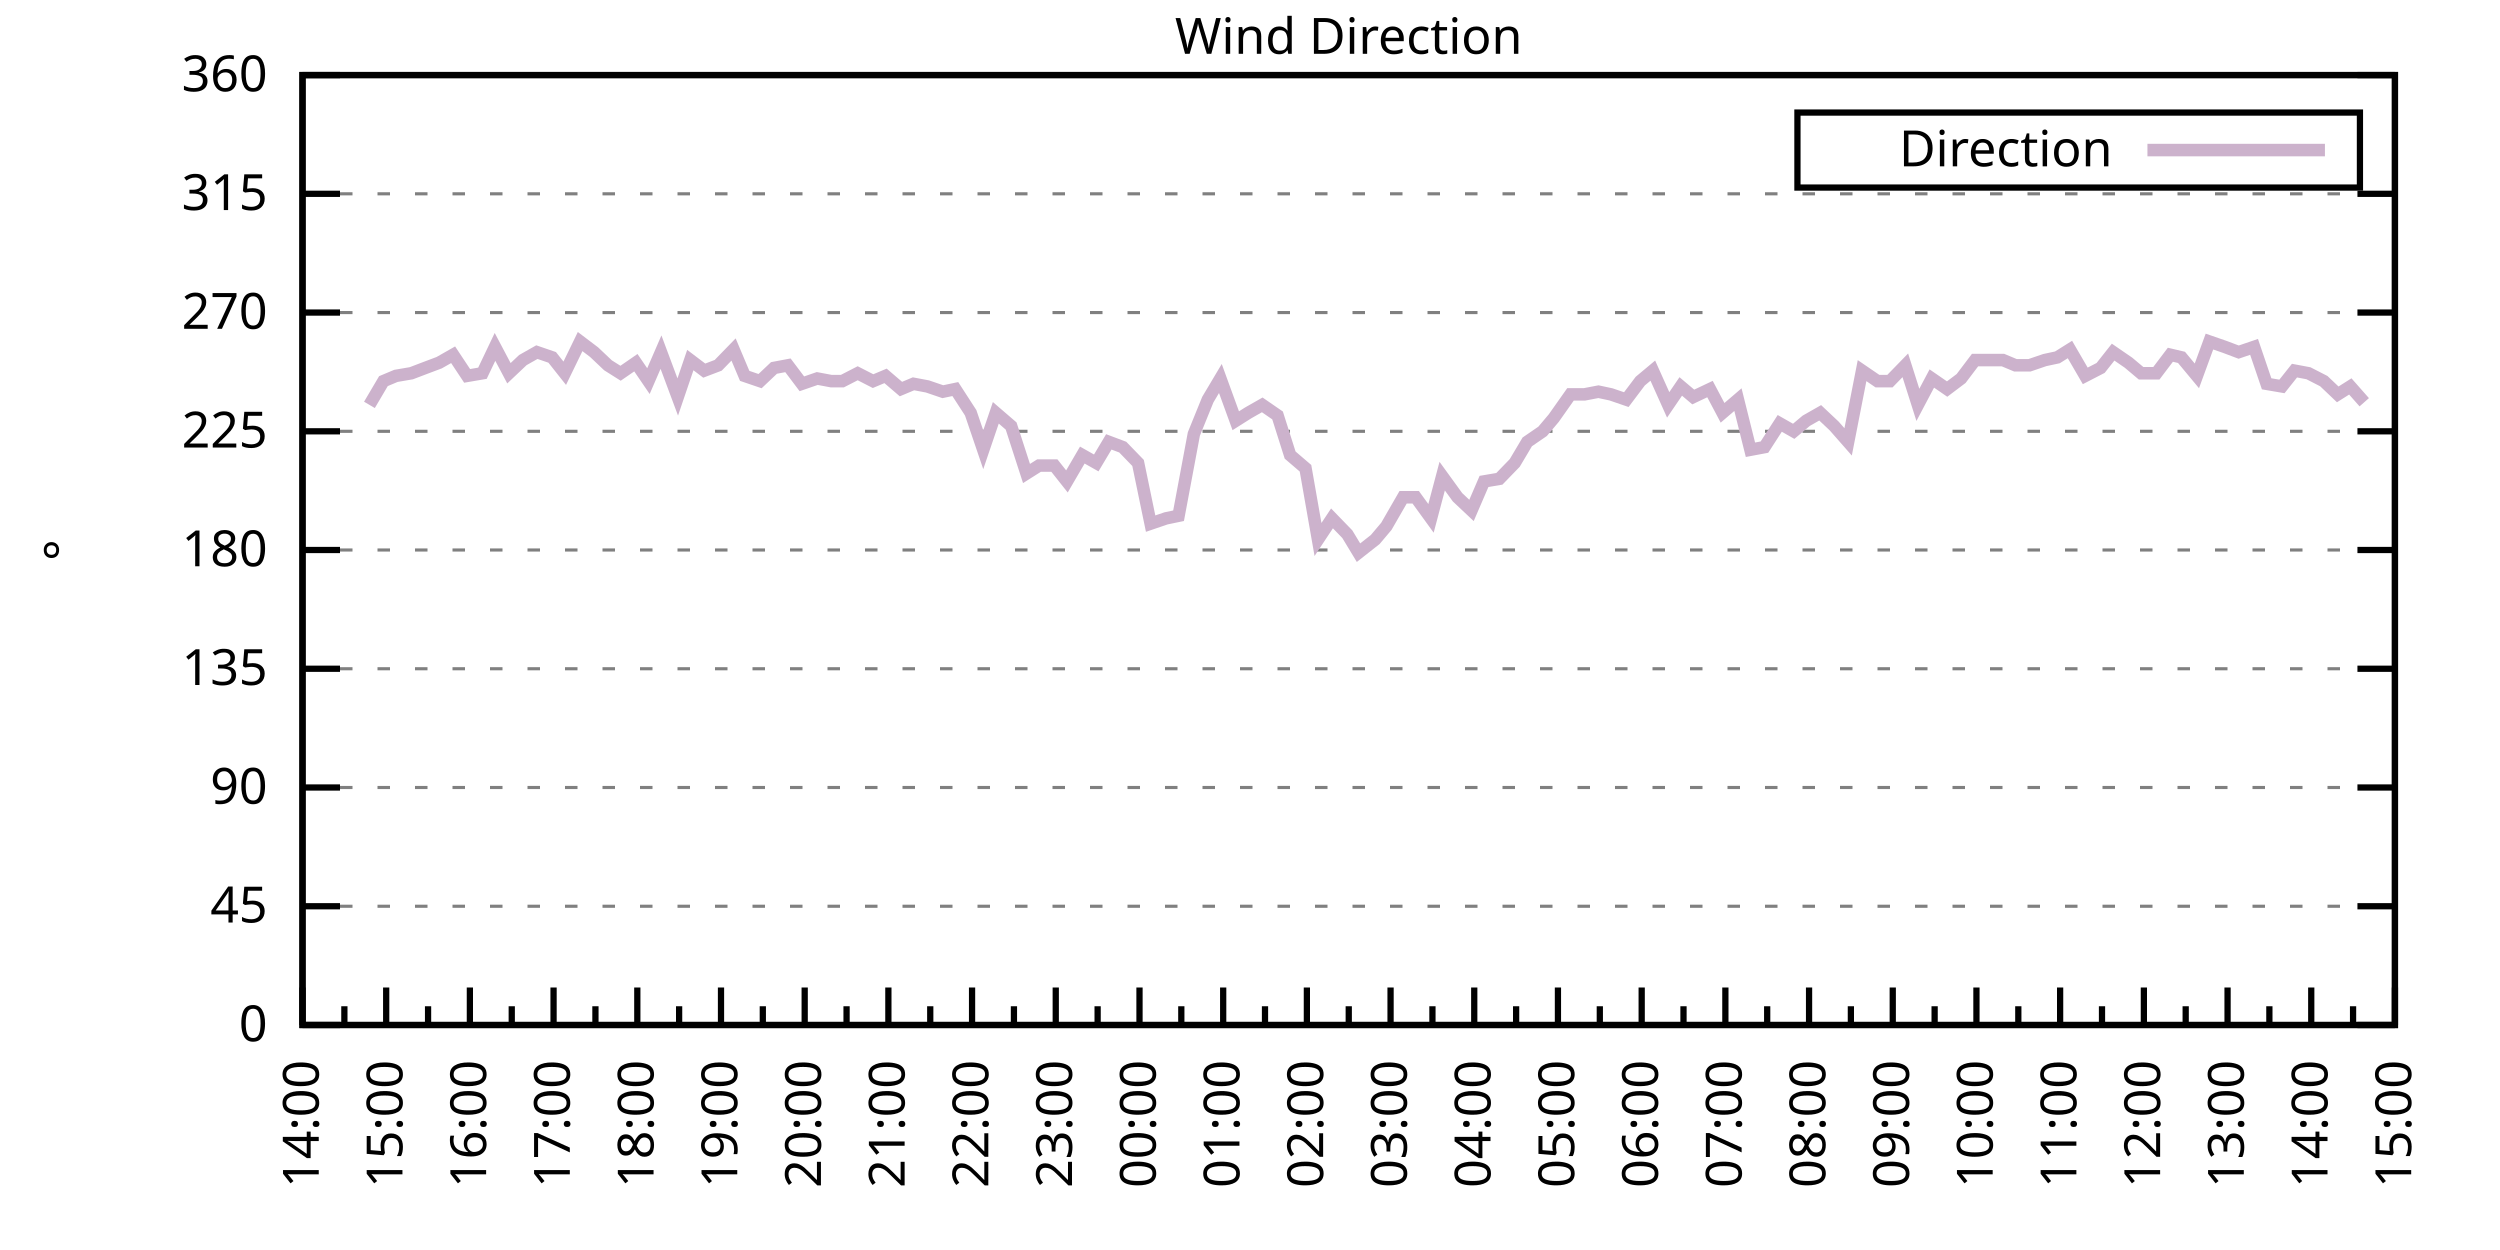
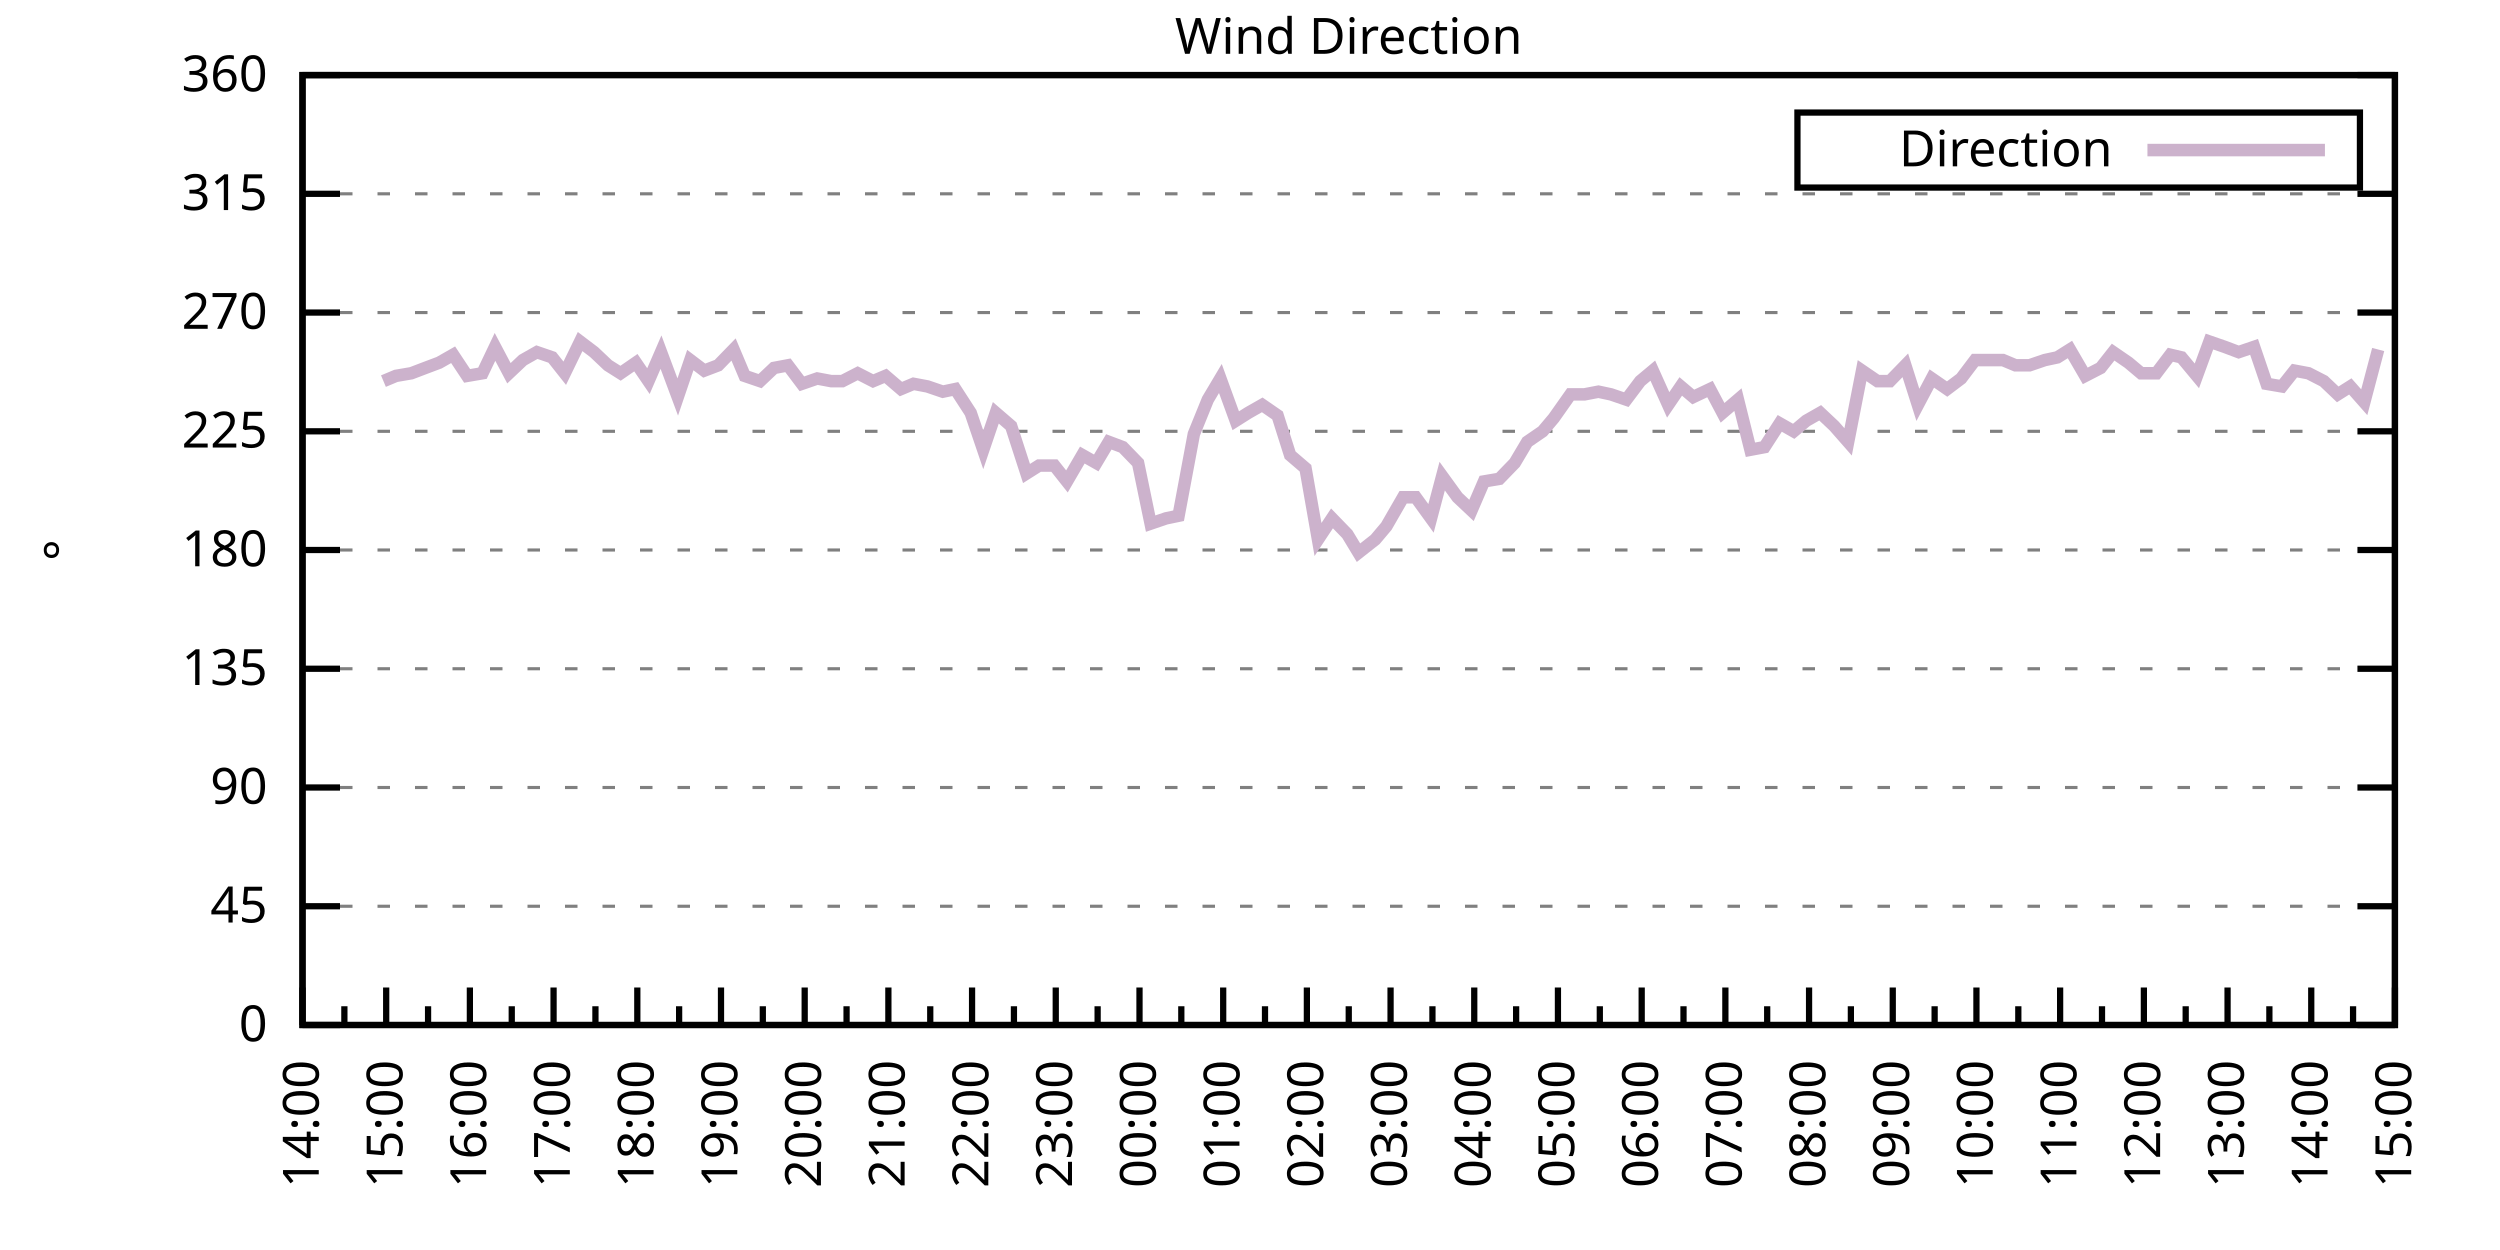
<svg xmlns="http://www.w3.org/2000/svg" xmlns:xlink="http://www.w3.org/1999/xlink" width="400" height="200" viewBox="0 0 400 200">
  <g id="gnuplot_canvas">
    <rect x="0" y="0" width="400" height="200" fill="none" />
    <defs>
      <circle id="gpDot" r="0.5" stroke-width="0.5" stroke="currentColor" />
      <path id="gpPt0" stroke-width="0.333" stroke="currentColor" d="M-1,0 h2 M0,-1 v2" />
      <path id="gpPt1" stroke-width="0.333" stroke="currentColor" d="M-1,-1 L1,1 M1,-1 L-1,1" />
      <path id="gpPt2" stroke-width="0.333" stroke="currentColor" d="M-1,0 L1,0 M0,-1 L0,1 M-1,-1 L1,1 M-1,1 L1,-1" />
      <rect id="gpPt3" stroke-width="0.333" stroke="currentColor" x="-1" y="-1" width="2" height="2" />
      <rect id="gpPt4" stroke-width="0.333" stroke="currentColor" fill="currentColor" x="-1" y="-1" width="2" height="2" />
      <circle id="gpPt5" stroke-width="0.333" stroke="currentColor" cx="0" cy="0" r="1" />
      <use xlink:href="#gpPt5" id="gpPt6" fill="currentColor" stroke="none" />
      <path id="gpPt7" stroke-width="0.333" stroke="currentColor" d="M0,-1.33 L-1.33,0.67 L1.33,0.67 z" />
      <use xlink:href="#gpPt7" id="gpPt8" fill="currentColor" stroke="none" />
      <use xlink:href="#gpPt7" id="gpPt9" stroke="currentColor" transform="rotate(180)" />
      <use xlink:href="#gpPt9" id="gpPt10" fill="currentColor" stroke="none" />
      <use xlink:href="#gpPt3" id="gpPt11" stroke="currentColor" transform="rotate(45)" />
      <use xlink:href="#gpPt11" id="gpPt12" fill="currentColor" stroke="none" />
      <path id="gpPt13" stroke-width="0.333" stroke="currentColor" d="M0,1.330 L1.265,0.411 L0.782,-1.067 L-0.782,-1.076 L-1.265,0.411 z" />
      <use xlink:href="#gpPt13" id="gpPt14" fill="currentColor" stroke="none" />
      <filter id="textbox" filterUnits="objectBoundingBox" x="0" y="0" height="1" width="1">
        <feFlood flood-color="white" flood-opacity="1" result="bgnd" />
        <feComposite in="SourceGraphic" in2="bgnd" operator="atop" />
      </filter>
      <filter id="greybox" filterUnits="objectBoundingBox" x="0" y="0" height="1" width="1">
        <feFlood flood-color="lightgrey" flood-opacity="1" result="grey" />
        <feComposite in="SourceGraphic" in2="grey" operator="atop" />
      </filter>
    </defs>
    <g fill="none" color="white" stroke="currentColor" stroke-width="1.00" stroke-linecap="butt" stroke-linejoin="miter">
</g>
    <g fill="none" color="black" stroke="currentColor" stroke-width="1.00" stroke-linecap="butt" stroke-linejoin="miter">
      <g stroke="none" shape-rendering="crispEdges">
        <polygon fill="rgb(255, 255, 255)" points="48.40,164.00 383.18,164.00 383.18,12.02 48.40,12.02 " />
      </g>
    </g>
    <g fill="none" color="black" stroke="currentColor" stroke-width="1.00" stroke-linecap="butt" stroke-linejoin="miter">
</g>
    <g fill="none" color="black" stroke="black" stroke-width="0.50" stroke-linecap="butt" stroke-linejoin="miter">
</g>
    <g fill="none" color="gray" stroke="currentColor" stroke-width="0.50" stroke-linecap="butt" stroke-linejoin="miter">
      <path stroke="gray" stroke-dasharray="2,4" class="gridline" d="M48.40,164.00 L383.19,164.00  " />
    </g>
    <g fill="none" color="gray" stroke="gray" stroke-width="1.00" stroke-linecap="butt" stroke-linejoin="miter">
</g>
    <g fill="none" color="black" stroke="currentColor" stroke-width="1.00" stroke-linecap="butt" stroke-linejoin="miter">
      <path stroke="black" d="M48.40,164.00 L54.40,164.00 M383.19,164.00 L377.19,164.00  " />
      <g transform="translate(42.80,166.60)" stroke="none" fill="black" font-family="Sans" font-size="8.00" text-anchor="end">
        <text>
          <tspan font-family="Sans"> 0</tspan>
        </text>
      </g>
    </g>
    <g fill="none" color="black" stroke="currentColor" stroke-width="1.00" stroke-linecap="butt" stroke-linejoin="miter">
</g>
    <g fill="none" color="black" stroke="black" stroke-width="0.50" stroke-linecap="butt" stroke-linejoin="miter">
</g>
    <g fill="none" color="gray" stroke="currentColor" stroke-width="0.50" stroke-linecap="butt" stroke-linejoin="miter">
      <path stroke="gray" stroke-dasharray="2,4" class="gridline" d="M48.40,145.00 L383.19,145.00  " />
    </g>
    <g fill="none" color="gray" stroke="gray" stroke-width="1.00" stroke-linecap="butt" stroke-linejoin="miter">
</g>
    <g fill="none" color="black" stroke="currentColor" stroke-width="1.00" stroke-linecap="butt" stroke-linejoin="miter">
      <path stroke="black" d="M48.40,145.00 L54.40,145.00 M383.19,145.00 L377.19,145.00  " />
      <g transform="translate(42.80,147.60)" stroke="none" fill="black" font-family="Sans" font-size="8.00" text-anchor="end">
        <text>
          <tspan font-family="Sans"> 45</tspan>
        </text>
      </g>
    </g>
    <g fill="none" color="black" stroke="currentColor" stroke-width="1.00" stroke-linecap="butt" stroke-linejoin="miter">
</g>
    <g fill="none" color="black" stroke="black" stroke-width="0.50" stroke-linecap="butt" stroke-linejoin="miter">
</g>
    <g fill="none" color="gray" stroke="currentColor" stroke-width="0.50" stroke-linecap="butt" stroke-linejoin="miter">
      <path stroke="gray" stroke-dasharray="2,4" class="gridline" d="M48.40,126.00 L383.19,126.00  " />
    </g>
    <g fill="none" color="gray" stroke="gray" stroke-width="1.00" stroke-linecap="butt" stroke-linejoin="miter">
</g>
    <g fill="none" color="black" stroke="currentColor" stroke-width="1.00" stroke-linecap="butt" stroke-linejoin="miter">
      <path stroke="black" d="M48.40,126.00 L54.40,126.00 M383.19,126.00 L377.19,126.00  " />
      <g transform="translate(42.80,128.60)" stroke="none" fill="black" font-family="Sans" font-size="8.00" text-anchor="end">
        <text>
          <tspan font-family="Sans"> 90</tspan>
        </text>
      </g>
    </g>
    <g fill="none" color="black" stroke="currentColor" stroke-width="1.00" stroke-linecap="butt" stroke-linejoin="miter">
</g>
    <g fill="none" color="black" stroke="black" stroke-width="0.50" stroke-linecap="butt" stroke-linejoin="miter">
</g>
    <g fill="none" color="gray" stroke="currentColor" stroke-width="0.50" stroke-linecap="butt" stroke-linejoin="miter">
      <path stroke="gray" stroke-dasharray="2,4" class="gridline" d="M48.40,107.00 L383.19,107.00  " />
    </g>
    <g fill="none" color="gray" stroke="gray" stroke-width="1.00" stroke-linecap="butt" stroke-linejoin="miter">
</g>
    <g fill="none" color="black" stroke="currentColor" stroke-width="1.00" stroke-linecap="butt" stroke-linejoin="miter">
      <path stroke="black" d="M48.40,107.00 L54.40,107.00 M383.19,107.00 L377.19,107.00  " />
      <g transform="translate(42.80,109.60)" stroke="none" fill="black" font-family="Sans" font-size="8.00" text-anchor="end">
        <text>
          <tspan font-family="Sans"> 135</tspan>
        </text>
      </g>
    </g>
    <g fill="none" color="black" stroke="currentColor" stroke-width="1.00" stroke-linecap="butt" stroke-linejoin="miter">
</g>
    <g fill="none" color="black" stroke="black" stroke-width="0.50" stroke-linecap="butt" stroke-linejoin="miter">
</g>
    <g fill="none" color="gray" stroke="currentColor" stroke-width="0.50" stroke-linecap="butt" stroke-linejoin="miter">
      <path stroke="gray" stroke-dasharray="2,4" class="gridline" d="M48.40,88.00 L383.19,88.00  " />
    </g>
    <g fill="none" color="gray" stroke="gray" stroke-width="1.00" stroke-linecap="butt" stroke-linejoin="miter">
</g>
    <g fill="none" color="black" stroke="currentColor" stroke-width="1.00" stroke-linecap="butt" stroke-linejoin="miter">
      <path stroke="black" d="M48.40,88.00 L54.40,88.00 M383.19,88.00 L377.19,88.00  " />
      <g transform="translate(42.80,90.60)" stroke="none" fill="black" font-family="Sans" font-size="8.00" text-anchor="end">
        <text>
          <tspan font-family="Sans"> 180</tspan>
        </text>
      </g>
    </g>
    <g fill="none" color="black" stroke="currentColor" stroke-width="1.00" stroke-linecap="butt" stroke-linejoin="miter">
</g>
    <g fill="none" color="black" stroke="black" stroke-width="0.50" stroke-linecap="butt" stroke-linejoin="miter">
</g>
    <g fill="none" color="gray" stroke="currentColor" stroke-width="0.50" stroke-linecap="butt" stroke-linejoin="miter">
      <path stroke="gray" stroke-dasharray="2,4" class="gridline" d="M48.40,69.01 L383.19,69.01  " />
    </g>
    <g fill="none" color="gray" stroke="gray" stroke-width="1.00" stroke-linecap="butt" stroke-linejoin="miter">
</g>
    <g fill="none" color="black" stroke="currentColor" stroke-width="1.00" stroke-linecap="butt" stroke-linejoin="miter">
      <path stroke="black" d="M48.40,69.01 L54.40,69.01 M383.19,69.01 L377.19,69.01  " />
      <g transform="translate(42.80,71.61)" stroke="none" fill="black" font-family="Sans" font-size="8.00" text-anchor="end">
        <text>
          <tspan font-family="Sans"> 225</tspan>
        </text>
      </g>
    </g>
    <g fill="none" color="black" stroke="currentColor" stroke-width="1.00" stroke-linecap="butt" stroke-linejoin="miter">
</g>
    <g fill="none" color="black" stroke="black" stroke-width="0.50" stroke-linecap="butt" stroke-linejoin="miter">
</g>
    <g fill="none" color="gray" stroke="currentColor" stroke-width="0.50" stroke-linecap="butt" stroke-linejoin="miter">
      <path stroke="gray" stroke-dasharray="2,4" class="gridline" d="M48.40,50.01 L383.19,50.01  " />
    </g>
    <g fill="none" color="gray" stroke="gray" stroke-width="1.00" stroke-linecap="butt" stroke-linejoin="miter">
</g>
    <g fill="none" color="black" stroke="currentColor" stroke-width="1.00" stroke-linecap="butt" stroke-linejoin="miter">
      <path stroke="black" d="M48.40,50.01 L54.40,50.01 M383.19,50.01 L377.19,50.01  " />
      <g transform="translate(42.80,52.61)" stroke="none" fill="black" font-family="Sans" font-size="8.00" text-anchor="end">
        <text>
          <tspan font-family="Sans"> 270</tspan>
        </text>
      </g>
    </g>
    <g fill="none" color="black" stroke="currentColor" stroke-width="1.00" stroke-linecap="butt" stroke-linejoin="miter">
</g>
    <g fill="none" color="black" stroke="black" stroke-width="0.50" stroke-linecap="butt" stroke-linejoin="miter">
</g>
    <g fill="none" color="gray" stroke="currentColor" stroke-width="0.50" stroke-linecap="butt" stroke-linejoin="miter">
      <path stroke="gray" stroke-dasharray="2,4" class="gridline" d="M48.40,31.01 L383.19,31.01  " />
    </g>
    <g fill="none" color="gray" stroke="gray" stroke-width="1.00" stroke-linecap="butt" stroke-linejoin="miter">
</g>
    <g fill="none" color="black" stroke="currentColor" stroke-width="1.00" stroke-linecap="butt" stroke-linejoin="miter">
      <path stroke="black" d="M48.40,31.01 L54.40,31.01 M383.19,31.01 L377.19,31.01  " />
      <g transform="translate(42.80,33.61)" stroke="none" fill="black" font-family="Sans" font-size="8.00" text-anchor="end">
        <text>
          <tspan font-family="Sans"> 315</tspan>
        </text>
      </g>
    </g>
    <g fill="none" color="black" stroke="currentColor" stroke-width="1.00" stroke-linecap="butt" stroke-linejoin="miter">
</g>
    <g fill="none" color="black" stroke="black" stroke-width="0.50" stroke-linecap="butt" stroke-linejoin="miter">
</g>
    <g fill="none" color="gray" stroke="currentColor" stroke-width="0.50" stroke-linecap="butt" stroke-linejoin="miter">
      <path stroke="gray" stroke-dasharray="2,4" class="gridline" d="M48.40,12.01 L383.19,12.01  " />
    </g>
    <g fill="none" color="gray" stroke="gray" stroke-width="1.00" stroke-linecap="butt" stroke-linejoin="miter">
</g>
    <g fill="none" color="black" stroke="currentColor" stroke-width="1.00" stroke-linecap="butt" stroke-linejoin="miter">
      <path stroke="black" d="M48.40,12.01 L54.40,12.01 M383.19,12.01 L377.19,12.01  " />
      <g transform="translate(42.80,14.61)" stroke="none" fill="black" font-family="Sans" font-size="8.00" text-anchor="end">
        <text>
          <tspan font-family="Sans"> 360</tspan>
        </text>
      </g>
    </g>
    <g fill="none" color="black" stroke="currentColor" stroke-width="1.00" stroke-linecap="butt" stroke-linejoin="miter">
      <path stroke="black" d="M48.40,164.00 L48.40,158.00  " />
      <g transform="translate(51.00,169.60) rotate(270)" stroke="none" fill="black" font-family="Sans" font-size="8.00" text-anchor="end">
        <text>
          <tspan font-family="Sans">14:00</tspan>
        </text>
      </g>
    </g>
    <g fill="none" color="black" stroke="currentColor" stroke-width="1.00" stroke-linecap="butt" stroke-linejoin="miter">
      <path stroke="black" d="M55.10,164.00 L55.10,161.00 M61.79,164.00 L61.79,158.00  " />
      <g transform="translate(64.39,169.60) rotate(270)" stroke="none" fill="black" font-family="Sans" font-size="8.00" text-anchor="end">
        <text>
          <tspan font-family="Sans">15:00</tspan>
        </text>
      </g>
    </g>
    <g fill="none" color="black" stroke="currentColor" stroke-width="1.00" stroke-linecap="butt" stroke-linejoin="miter">
      <path stroke="black" d="M68.49,164.00 L68.49,161.00 M75.18,164.00 L75.18,158.00  " />
      <g transform="translate(77.78,169.60) rotate(270)" stroke="none" fill="black" font-family="Sans" font-size="8.00" text-anchor="end">
        <text>
          <tspan font-family="Sans">16:00</tspan>
        </text>
      </g>
    </g>
    <g fill="none" color="black" stroke="currentColor" stroke-width="1.00" stroke-linecap="butt" stroke-linejoin="miter">
      <path stroke="black" d="M81.88,164.00 L81.88,161.00 M88.57,164.00 L88.57,158.00  " />
      <g transform="translate(91.17,169.60) rotate(270)" stroke="none" fill="black" font-family="Sans" font-size="8.00" text-anchor="end">
        <text>
          <tspan font-family="Sans">17:00</tspan>
        </text>
      </g>
    </g>
    <g fill="none" color="black" stroke="currentColor" stroke-width="1.00" stroke-linecap="butt" stroke-linejoin="miter">
      <path stroke="black" d="M95.27,164.00 L95.27,161.00 M101.97,164.00 L101.97,158.00  " />
      <g transform="translate(104.57,169.60) rotate(270)" stroke="none" fill="black" font-family="Sans" font-size="8.00" text-anchor="end">
        <text>
          <tspan font-family="Sans">18:00</tspan>
        </text>
      </g>
    </g>
    <g fill="none" color="black" stroke="currentColor" stroke-width="1.00" stroke-linecap="butt" stroke-linejoin="miter">
      <path stroke="black" d="M108.66,164.00 L108.66,161.00 M115.36,164.00 L115.36,158.00  " />
      <g transform="translate(117.96,169.60) rotate(270)" stroke="none" fill="black" font-family="Sans" font-size="8.00" text-anchor="end">
        <text>
          <tspan font-family="Sans">19:00</tspan>
        </text>
      </g>
    </g>
    <g fill="none" color="black" stroke="currentColor" stroke-width="1.00" stroke-linecap="butt" stroke-linejoin="miter">
      <path stroke="black" d="M122.05,164.00 L122.05,161.00 M128.75,164.00 L128.75,158.00  " />
      <g transform="translate(131.35,169.60) rotate(270)" stroke="none" fill="black" font-family="Sans" font-size="8.00" text-anchor="end">
        <text>
          <tspan font-family="Sans">20:00</tspan>
        </text>
      </g>
    </g>
    <g fill="none" color="black" stroke="currentColor" stroke-width="1.00" stroke-linecap="butt" stroke-linejoin="miter">
      <path stroke="black" d="M135.45,164.00 L135.45,161.00 M142.14,164.00 L142.14,158.00  " />
      <g transform="translate(144.74,169.60) rotate(270)" stroke="none" fill="black" font-family="Sans" font-size="8.00" text-anchor="end">
        <text>
          <tspan font-family="Sans">21:00</tspan>
        </text>
      </g>
    </g>
    <g fill="none" color="black" stroke="currentColor" stroke-width="1.00" stroke-linecap="butt" stroke-linejoin="miter">
      <path stroke="black" d="M148.84,164.00 L148.84,161.00 M155.53,164.00 L155.53,158.00  " />
      <g transform="translate(158.13,169.60) rotate(270)" stroke="none" fill="black" font-family="Sans" font-size="8.00" text-anchor="end">
        <text>
          <tspan font-family="Sans">22:00</tspan>
        </text>
      </g>
    </g>
    <g fill="none" color="black" stroke="currentColor" stroke-width="1.00" stroke-linecap="butt" stroke-linejoin="miter">
      <path stroke="black" d="M162.23,164.00 L162.23,161.00 M168.92,164.00 L168.92,158.00  " />
      <g transform="translate(171.52,169.60) rotate(270)" stroke="none" fill="black" font-family="Sans" font-size="8.00" text-anchor="end">
        <text>
          <tspan font-family="Sans">23:00</tspan>
        </text>
      </g>
    </g>
    <g fill="none" color="black" stroke="currentColor" stroke-width="1.00" stroke-linecap="butt" stroke-linejoin="miter">
      <path stroke="black" d="M175.62,164.00 L175.62,161.00 M182.32,164.00 L182.32,158.00  " />
      <g transform="translate(184.92,169.60) rotate(270)" stroke="none" fill="black" font-family="Sans" font-size="8.00" text-anchor="end">
        <text>
          <tspan font-family="Sans">00:00</tspan>
        </text>
      </g>
    </g>
    <g fill="none" color="black" stroke="currentColor" stroke-width="1.00" stroke-linecap="butt" stroke-linejoin="miter">
      <path stroke="black" d="M189.01,164.00 L189.01,161.00 M195.71,164.00 L195.71,158.00  " />
      <g transform="translate(198.31,169.60) rotate(270)" stroke="none" fill="black" font-family="Sans" font-size="8.00" text-anchor="end">
        <text>
          <tspan font-family="Sans">01:00</tspan>
        </text>
      </g>
    </g>
    <g fill="none" color="black" stroke="currentColor" stroke-width="1.00" stroke-linecap="butt" stroke-linejoin="miter">
      <path stroke="black" d="M202.40,164.00 L202.40,161.00 M209.10,164.00 L209.10,158.00  " />
      <g transform="translate(211.70,169.60) rotate(270)" stroke="none" fill="black" font-family="Sans" font-size="8.00" text-anchor="end">
        <text>
          <tspan font-family="Sans">02:00</tspan>
        </text>
      </g>
    </g>
    <g fill="none" color="black" stroke="currentColor" stroke-width="1.00" stroke-linecap="butt" stroke-linejoin="miter">
      <path stroke="black" d="M215.80,164.00 L215.80,161.00 M222.49,164.00 L222.49,158.00  " />
      <g transform="translate(225.09,169.60) rotate(270)" stroke="none" fill="black" font-family="Sans" font-size="8.00" text-anchor="end">
        <text>
          <tspan font-family="Sans">03:00</tspan>
        </text>
      </g>
    </g>
    <g fill="none" color="black" stroke="currentColor" stroke-width="1.00" stroke-linecap="butt" stroke-linejoin="miter">
      <path stroke="black" d="M229.19,164.00 L229.19,161.00 M235.88,164.00 L235.88,158.00  " />
      <g transform="translate(238.48,169.60) rotate(270)" stroke="none" fill="black" font-family="Sans" font-size="8.00" text-anchor="end">
        <text>
          <tspan font-family="Sans">04:00</tspan>
        </text>
      </g>
    </g>
    <g fill="none" color="black" stroke="currentColor" stroke-width="1.00" stroke-linecap="butt" stroke-linejoin="miter">
      <path stroke="black" d="M242.58,164.00 L242.58,161.00 M249.27,164.00 L249.27,158.00  " />
      <g transform="translate(251.87,169.60) rotate(270)" stroke="none" fill="black" font-family="Sans" font-size="8.00" text-anchor="end">
        <text>
          <tspan font-family="Sans">05:00</tspan>
        </text>
      </g>
    </g>
    <g fill="none" color="black" stroke="currentColor" stroke-width="1.00" stroke-linecap="butt" stroke-linejoin="miter">
      <path stroke="black" d="M255.97,164.00 L255.97,161.00 M262.67,164.00 L262.67,158.00  " />
      <g transform="translate(265.27,169.60) rotate(270)" stroke="none" fill="black" font-family="Sans" font-size="8.00" text-anchor="end">
        <text>
          <tspan font-family="Sans">06:00</tspan>
        </text>
      </g>
    </g>
    <g fill="none" color="black" stroke="currentColor" stroke-width="1.00" stroke-linecap="butt" stroke-linejoin="miter">
      <path stroke="black" d="M269.36,164.00 L269.36,161.00 M276.06,164.00 L276.06,158.00  " />
      <g transform="translate(278.66,169.60) rotate(270)" stroke="none" fill="black" font-family="Sans" font-size="8.00" text-anchor="end">
        <text>
          <tspan font-family="Sans">07:00</tspan>
        </text>
      </g>
    </g>
    <g fill="none" color="black" stroke="currentColor" stroke-width="1.00" stroke-linecap="butt" stroke-linejoin="miter">
      <path stroke="black" d="M282.75,164.00 L282.75,161.00 M289.45,164.00 L289.45,158.00  " />
      <g transform="translate(292.05,169.60) rotate(270)" stroke="none" fill="black" font-family="Sans" font-size="8.00" text-anchor="end">
        <text>
          <tspan font-family="Sans">08:00</tspan>
        </text>
      </g>
    </g>
    <g fill="none" color="black" stroke="currentColor" stroke-width="1.00" stroke-linecap="butt" stroke-linejoin="miter">
      <path stroke="black" d="M296.14,164.00 L296.14,161.00 M302.84,164.00 L302.84,158.00  " />
      <g transform="translate(305.44,169.60) rotate(270)" stroke="none" fill="black" font-family="Sans" font-size="8.00" text-anchor="end">
        <text>
          <tspan font-family="Sans">09:00</tspan>
        </text>
      </g>
    </g>
    <g fill="none" color="black" stroke="currentColor" stroke-width="1.00" stroke-linecap="butt" stroke-linejoin="miter">
      <path stroke="black" d="M309.54,164.00 L309.54,161.00 M316.23,164.00 L316.23,158.00  " />
      <g transform="translate(318.83,169.60) rotate(270)" stroke="none" fill="black" font-family="Sans" font-size="8.00" text-anchor="end">
        <text>
          <tspan font-family="Sans">10:00</tspan>
        </text>
      </g>
    </g>
    <g fill="none" color="black" stroke="currentColor" stroke-width="1.00" stroke-linecap="butt" stroke-linejoin="miter">
      <path stroke="black" d="M322.93,164.00 L322.93,161.00 M329.62,164.00 L329.62,158.00  " />
      <g transform="translate(332.22,169.60) rotate(270)" stroke="none" fill="black" font-family="Sans" font-size="8.00" text-anchor="end">
        <text>
          <tspan font-family="Sans">11:00</tspan>
        </text>
      </g>
    </g>
    <g fill="none" color="black" stroke="currentColor" stroke-width="1.00" stroke-linecap="butt" stroke-linejoin="miter">
      <path stroke="black" d="M336.32,164.00 L336.32,161.00 M343.02,164.00 L343.02,158.00  " />
      <g transform="translate(345.62,169.60) rotate(270)" stroke="none" fill="black" font-family="Sans" font-size="8.00" text-anchor="end">
        <text>
          <tspan font-family="Sans">12:00</tspan>
        </text>
      </g>
    </g>
    <g fill="none" color="black" stroke="currentColor" stroke-width="1.00" stroke-linecap="butt" stroke-linejoin="miter">
      <path stroke="black" d="M349.71,164.00 L349.71,161.00 M356.41,164.00 L356.41,158.00  " />
      <g transform="translate(359.01,169.60) rotate(270)" stroke="none" fill="black" font-family="Sans" font-size="8.00" text-anchor="end">
        <text>
          <tspan font-family="Sans">13:00</tspan>
        </text>
      </g>
    </g>
    <g fill="none" color="black" stroke="currentColor" stroke-width="1.00" stroke-linecap="butt" stroke-linejoin="miter">
      <path stroke="black" d="M363.10,164.00 L363.10,161.00 M369.80,164.00 L369.80,158.00  " />
      <g transform="translate(372.40,169.60) rotate(270)" stroke="none" fill="black" font-family="Sans" font-size="8.00" text-anchor="end">
        <text>
          <tspan font-family="Sans">14:00</tspan>
        </text>
      </g>
    </g>
    <g fill="none" color="black" stroke="currentColor" stroke-width="1.00" stroke-linecap="butt" stroke-linejoin="miter">
      <path stroke="black" d="M376.49,164.00 L376.49,161.00 M383.19,164.00 L383.19,158.00  " />
      <g transform="translate(385.79,169.60) rotate(270)" stroke="none" fill="black" font-family="Sans" font-size="8.00" text-anchor="end">
        <text>
          <tspan font-family="Sans">15:00</tspan>
        </text>
      </g>
    </g>
    <g fill="none" color="black" stroke="currentColor" stroke-width="1.00" stroke-linecap="butt" stroke-linejoin="miter">
</g>
    <g fill="none" color="black" stroke="currentColor" stroke-width="1.00" stroke-linecap="butt" stroke-linejoin="miter">
      <path stroke="black" d="M48.40,12.01 L48.40,164.00 L383.19,164.00 L383.19,12.01 L48.40,12.01 Z  " />
    </g>
    <g fill="none" color="black" stroke="currentColor" stroke-width="1.00" stroke-linecap="butt" stroke-linejoin="miter">
      <g transform="translate(12.80,88.01) rotate(270)" stroke="none" fill="black" font-family="Sans" font-size="8.00" text-anchor="middle">
        <text>
          <tspan font-family="Sans">°</tspan>
        </text>
      </g>
    </g>
    <g fill="none" color="black" stroke="currentColor" stroke-width="1.00" stroke-linecap="butt" stroke-linejoin="miter">
</g>
    <g fill="none" color="black" stroke="currentColor" stroke-width="1.00" stroke-linecap="butt" stroke-linejoin="miter">
      <path stroke="black" d="M287.59,30.01 L287.59,18.01 L377.59,18.01 L377.59,30.01 L287.59,30.01 Z  " />
    </g>
    <g id="Wind_direction_plot_1">
      <g fill="none" color="white" stroke="black" stroke-width="2.00" stroke-linecap="butt" stroke-linejoin="miter">
</g>
      <g fill="none" color="black" stroke="currentColor" stroke-width="2.00" stroke-linecap="butt" stroke-linejoin="miter">
        <g transform="translate(337.99,26.61)" stroke="none" fill="black" font-family="Sans" font-size="8.00" text-anchor="end">
          <text>
            <tspan font-family="Sans">Direction</tspan>
          </text>
        </g>
      </g>
      <g fill="none" color="black" stroke="currentColor" stroke-width="2.00" stroke-linecap="butt" stroke-linejoin="miter">
-         <path stroke="rgb(204, 178, 204)" d="M343.59,24.01 L371.99,24.01 M59.11,64.78 L61.35,60.98 L63.35,60.14 L65.81,59.72 L68.04,58.87 L70.27,58.03   L72.50,56.76 L74.74,60.14 L77.19,59.72 L79.20,55.50 L81.43,59.72 L83.66,57.61 L85.90,56.34 L88.35,57.18   L90.36,59.72 L92.82,54.65 L95.05,56.34 L97.28,58.45 L99.29,59.72 L101.74,58.03 L103.75,60.98 L105.76,56.34   L108.44,63.52 L110.45,57.61 L112.68,59.30 L114.91,58.45 L117.37,55.92 L119.15,60.14 L121.61,60.98 L123.84,58.87   L126.07,58.45 L128.30,61.41 L130.76,60.56 L132.99,60.98 L134.78,60.98 L137.23,59.72 L139.69,60.98 L141.69,60.14   L144.15,62.25 L146.16,61.41 L148.39,61.83 L150.85,62.67 L152.85,62.25 L155.31,66.05 L157.32,71.96 L159.33,66.05   L161.78,68.16 L164.24,75.76 L166.25,74.49 L168.70,74.49 L170.71,77.03 L173.17,72.81 L175.40,74.07 L177.41,70.70   L179.64,71.54 L182.09,74.07 L184.10,83.78 L186.56,82.94 L188.57,82.52 L191.02,69.43 L193.25,63.94 L195.26,60.56   L197.72,67.32 L199.73,66.05 L201.96,64.78 L204.41,66.47 L206.42,72.81 L208.88,74.92 L210.88,86.32 L213.12,82.94   L215.57,85.47 L217.36,88.43 L220.04,86.32 L221.82,84.21 L224.50,79.56 L226.51,79.56 L228.96,82.94 L230.75,76.18   L233.20,79.56 L235.44,81.67 L237.44,77.03 L239.90,76.61 L242.36,74.07 L244.36,70.70 L246.82,69.01 L248.60,66.90   L251.28,63.10 L253.51,63.10 L255.75,62.67 L257.76,63.10 L260.21,63.94 L262.44,60.98 L264.45,59.30 L266.91,64.78   L268.92,61.83 L270.92,63.52 L273.60,62.25 L275.61,66.05 L278.07,63.94 L280.07,71.96 L282.31,71.54 L284.76,67.74   L286.99,69.01 L289.00,67.32 L291.23,66.05 L293.47,68.16 L295.70,70.70 L297.93,59.30 L300.39,60.98 L302.39,60.98   L304.85,58.45 L306.86,64.78 L309.09,60.56 L311.54,62.25 L313.78,60.56 L316.01,57.61 L318.02,57.61 L320.47,57.61   L322.48,58.45 L324.71,58.45 L327.17,57.61 L329.18,57.18 L331.19,55.92 L333.64,60.14 L336.10,58.87 L338.10,56.34   L340.56,58.03 L342.57,59.72 L345.02,59.72 L347.26,56.76 L349.04,57.18 L351.50,60.14 L353.51,54.65 L355.96,55.50   L358.19,56.34 L360.65,55.50 L362.66,61.41 L365.11,61.83 L367.12,59.30 L369.35,59.72 L371.81,60.98 L374.04,63.10   L376.05,61.83 L378.28,64.36  " />
+         <path stroke="rgb(204, 178, 204)" d="M343.59,24.01 L371.99,24.01 M61.35,60.98 L63.35,60.14 L65.81,59.72 L68.04,58.87 L70.27,58.03 L72.50,56.76   L74.74,60.14 L77.19,59.72 L79.20,55.50 L81.43,59.72 L83.66,57.61 L85.90,56.34 L88.35,57.18 L90.36,59.72   L92.82,54.65 L95.05,56.34 L97.28,58.45 L99.29,59.72 L101.74,58.03 L103.75,60.98 L105.76,56.34 L108.44,63.52   L110.45,57.61 L112.68,59.30 L114.91,58.45 L117.37,55.92 L119.15,60.14 L121.61,60.98 L123.84,58.87 L126.07,58.45   L128.30,61.41 L130.76,60.56 L132.99,60.98 L134.78,60.98 L137.23,59.72 L139.69,60.98 L141.69,60.14 L144.15,62.25   L146.16,61.41 L148.39,61.83 L150.85,62.67 L152.85,62.25 L155.31,66.05 L157.32,71.96 L159.33,66.05 L161.78,68.16   L164.24,75.76 L166.25,74.49 L168.70,74.49 L170.71,77.03 L173.17,72.81 L175.40,74.07 L177.41,70.70 L179.64,71.54   L182.09,74.07 L184.10,83.78 L186.56,82.94 L188.57,82.52 L191.02,69.43 L193.25,63.94 L195.26,60.56 L197.72,67.32   L199.73,66.05 L201.96,64.78 L204.41,66.47 L206.42,72.81 L208.88,74.92 L210.88,86.32 L213.12,82.94 L215.57,85.47   L217.36,88.43 L220.04,86.32 L221.82,84.21 L224.50,79.56 L226.51,79.56 L228.96,82.94 L230.75,76.18 L233.20,79.56   L235.44,81.67 L237.44,77.03 L239.90,76.61 L242.36,74.07 L244.36,70.70 L246.82,69.01 L248.60,66.90 L251.28,63.10   L253.51,63.10 L255.75,62.67 L257.76,63.10 L260.21,63.94 L262.44,60.98 L264.45,59.30 L266.91,64.78 L268.92,61.83   L270.92,63.52 L273.60,62.25 L275.61,66.05 L278.07,63.94 L280.07,71.96 L282.31,71.54 L284.76,67.74 L286.99,69.01   L289.00,67.32 L291.23,66.05 L293.47,68.16 L295.70,70.70 L297.93,59.30 L300.39,60.98 L302.39,60.98 L304.85,58.45   L306.86,64.78 L309.09,60.56 L311.54,62.25 L313.78,60.56 L316.01,57.61 L318.02,57.61 L320.47,57.61 L322.48,58.45   L324.71,58.45 L327.17,57.61 L329.18,57.18 L331.19,55.92 L333.64,60.14 L336.10,58.87 L338.10,56.34 L340.56,58.03   L342.57,59.72 L345.02,59.72 L347.26,56.76 L349.04,57.18 L351.50,60.14 L353.51,54.65 L355.96,55.50 L358.19,56.34   L360.65,55.50 L362.66,61.41 L365.11,61.83 L367.12,59.30 L369.35,59.72 L371.81,60.98 L374.04,63.10 L376.05,61.83   L378.28,64.36 L380.51,55.92  " />
      </g>
    </g>
    <g fill="none" color="black" stroke="currentColor" stroke-width="2.00" stroke-linecap="butt" stroke-linejoin="miter">
</g>
    <g fill="none" color="black" stroke="black" stroke-width="1.00" stroke-linecap="butt" stroke-linejoin="miter">
</g>
    <g fill="none" color="black" stroke="currentColor" stroke-width="1.00" stroke-linecap="butt" stroke-linejoin="miter">
      <path stroke="black" d="M48.40,12.01 L48.40,164.00 L383.19,164.00 L383.19,12.01 L48.40,12.01 Z  " />
    </g>
    <g fill="none" color="black" stroke="currentColor" stroke-width="1.00" stroke-linecap="butt" stroke-linejoin="miter">
      <g transform="translate(215.79,8.61)" stroke="none" fill="black" font-family="Sans" font-size="8.00" text-anchor="middle">
        <text>
          <tspan font-family="Sans">Wind Direction</tspan>
        </text>
      </g>
    </g>
    <g fill="none" color="black" stroke="currentColor" stroke-width="1.00" stroke-linecap="butt" stroke-linejoin="miter">
</g>
  </g>
</svg>
